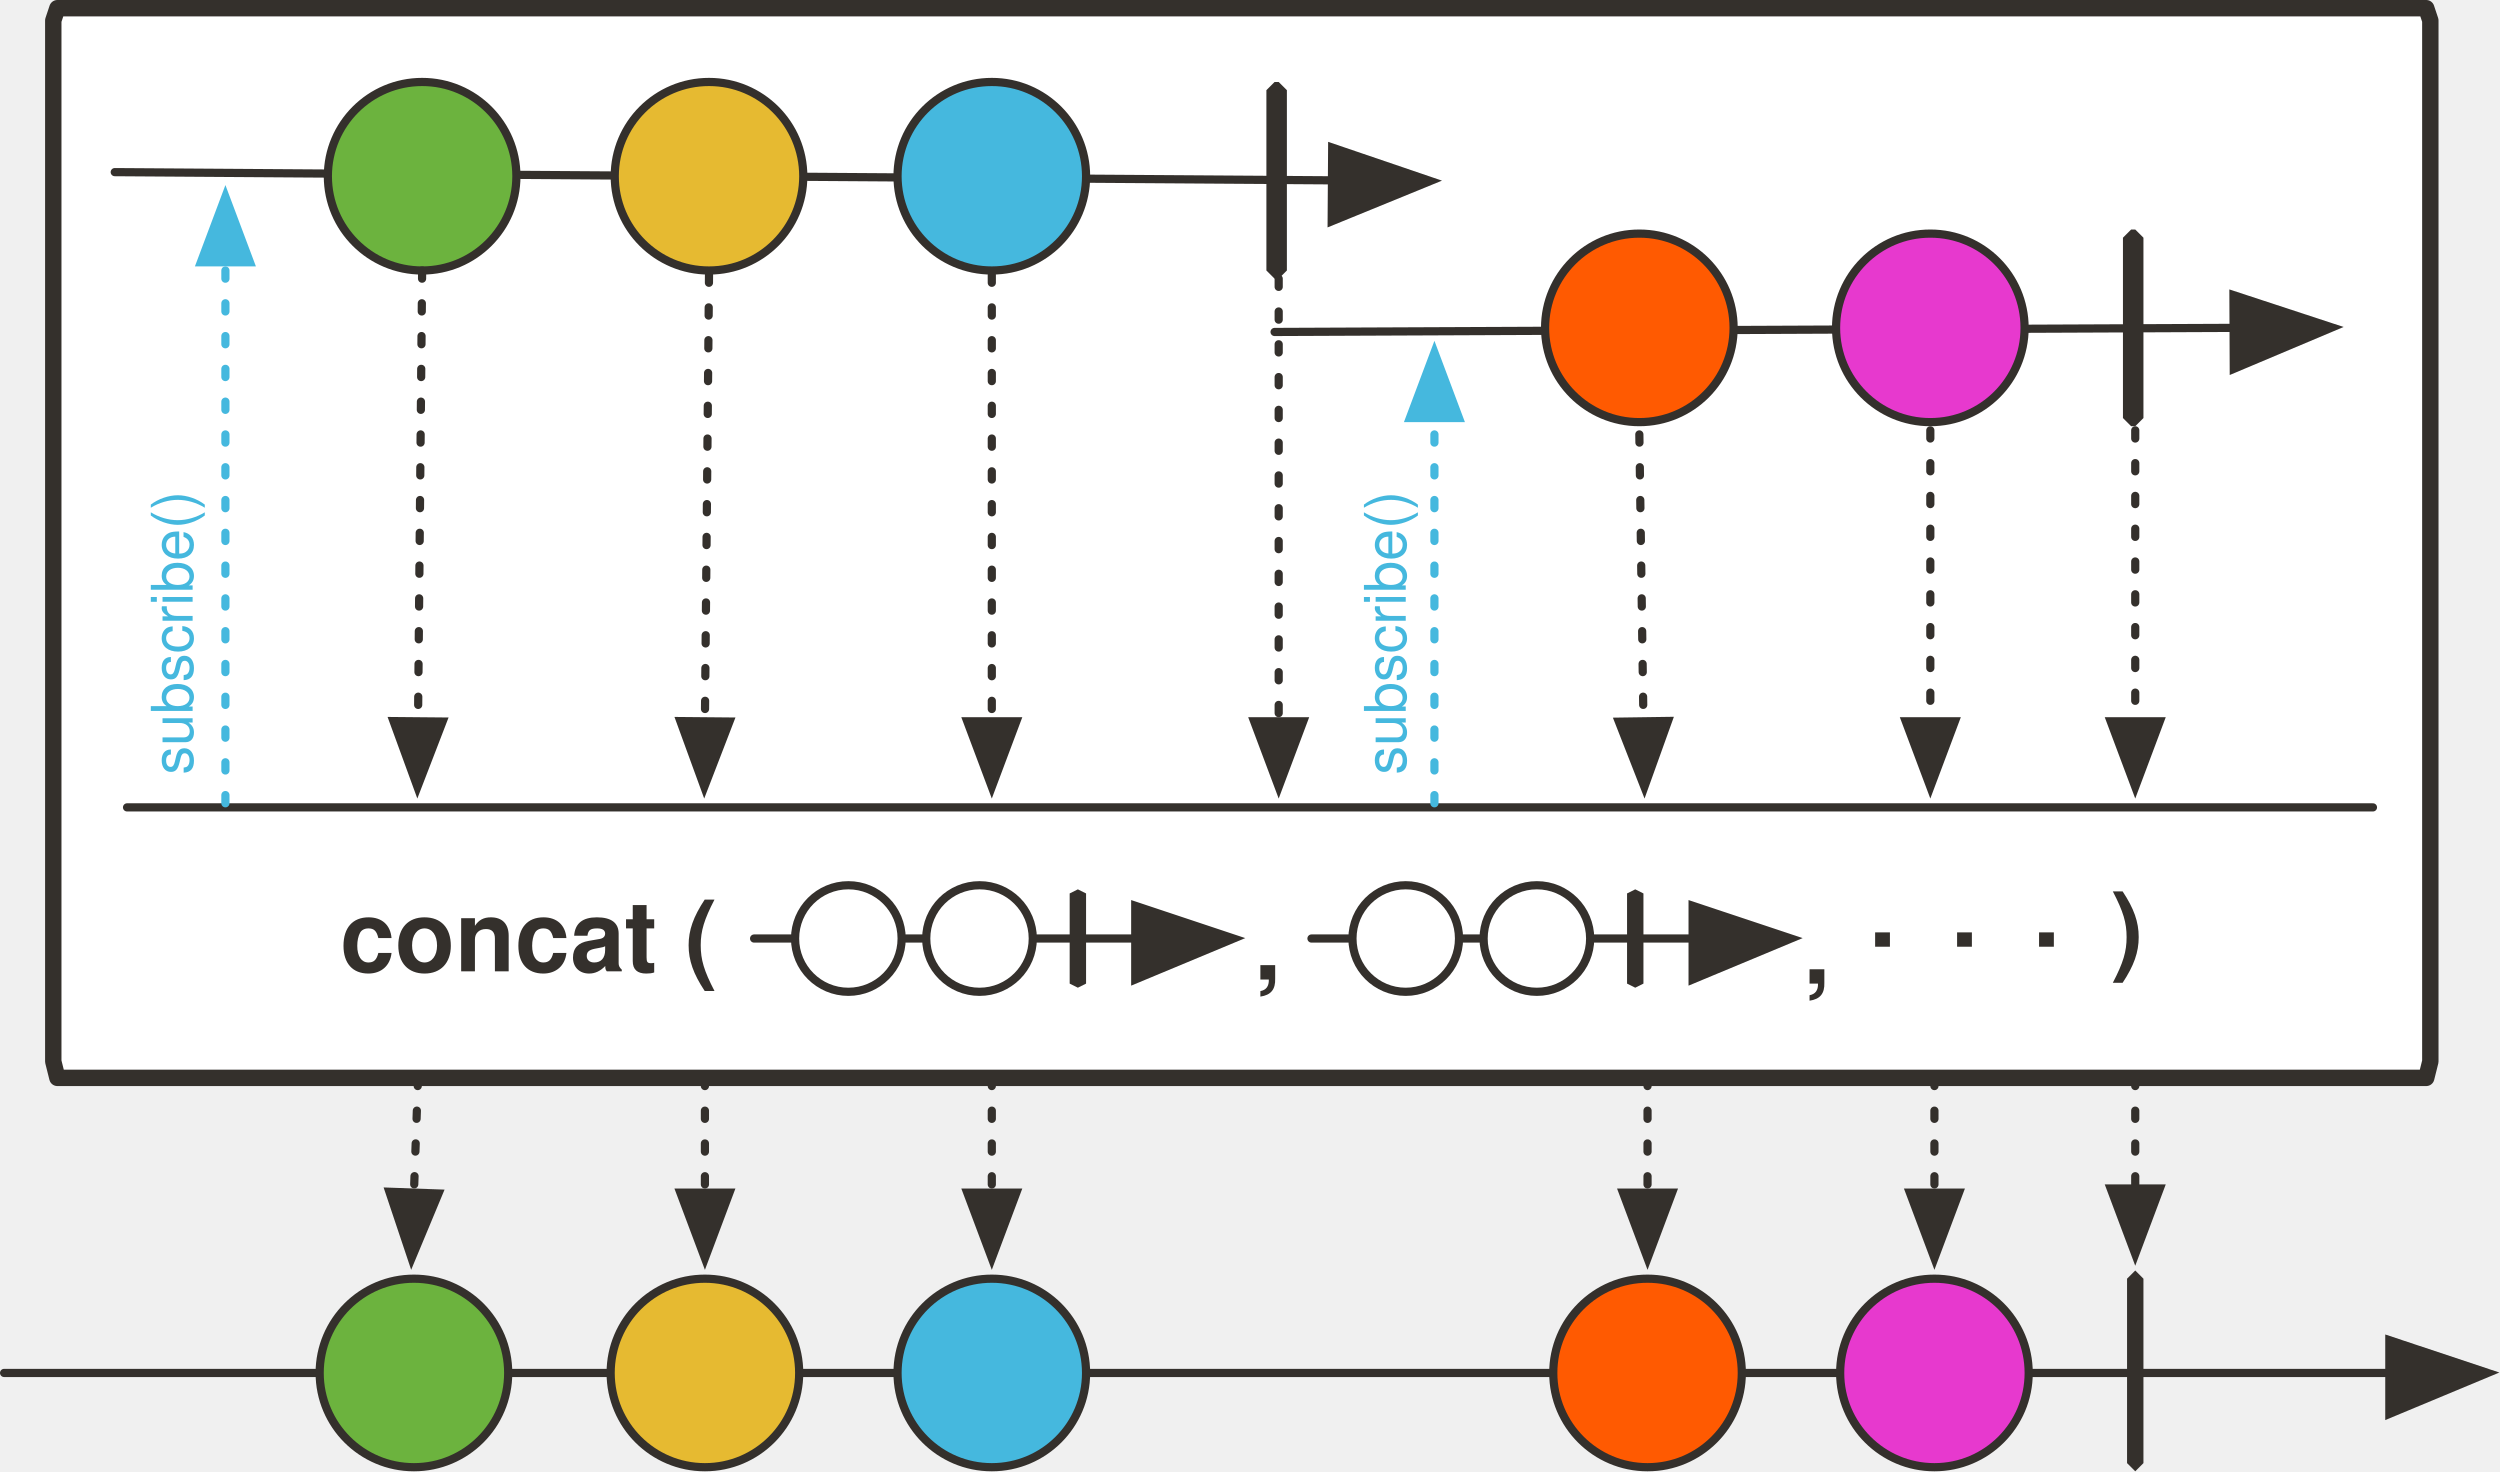
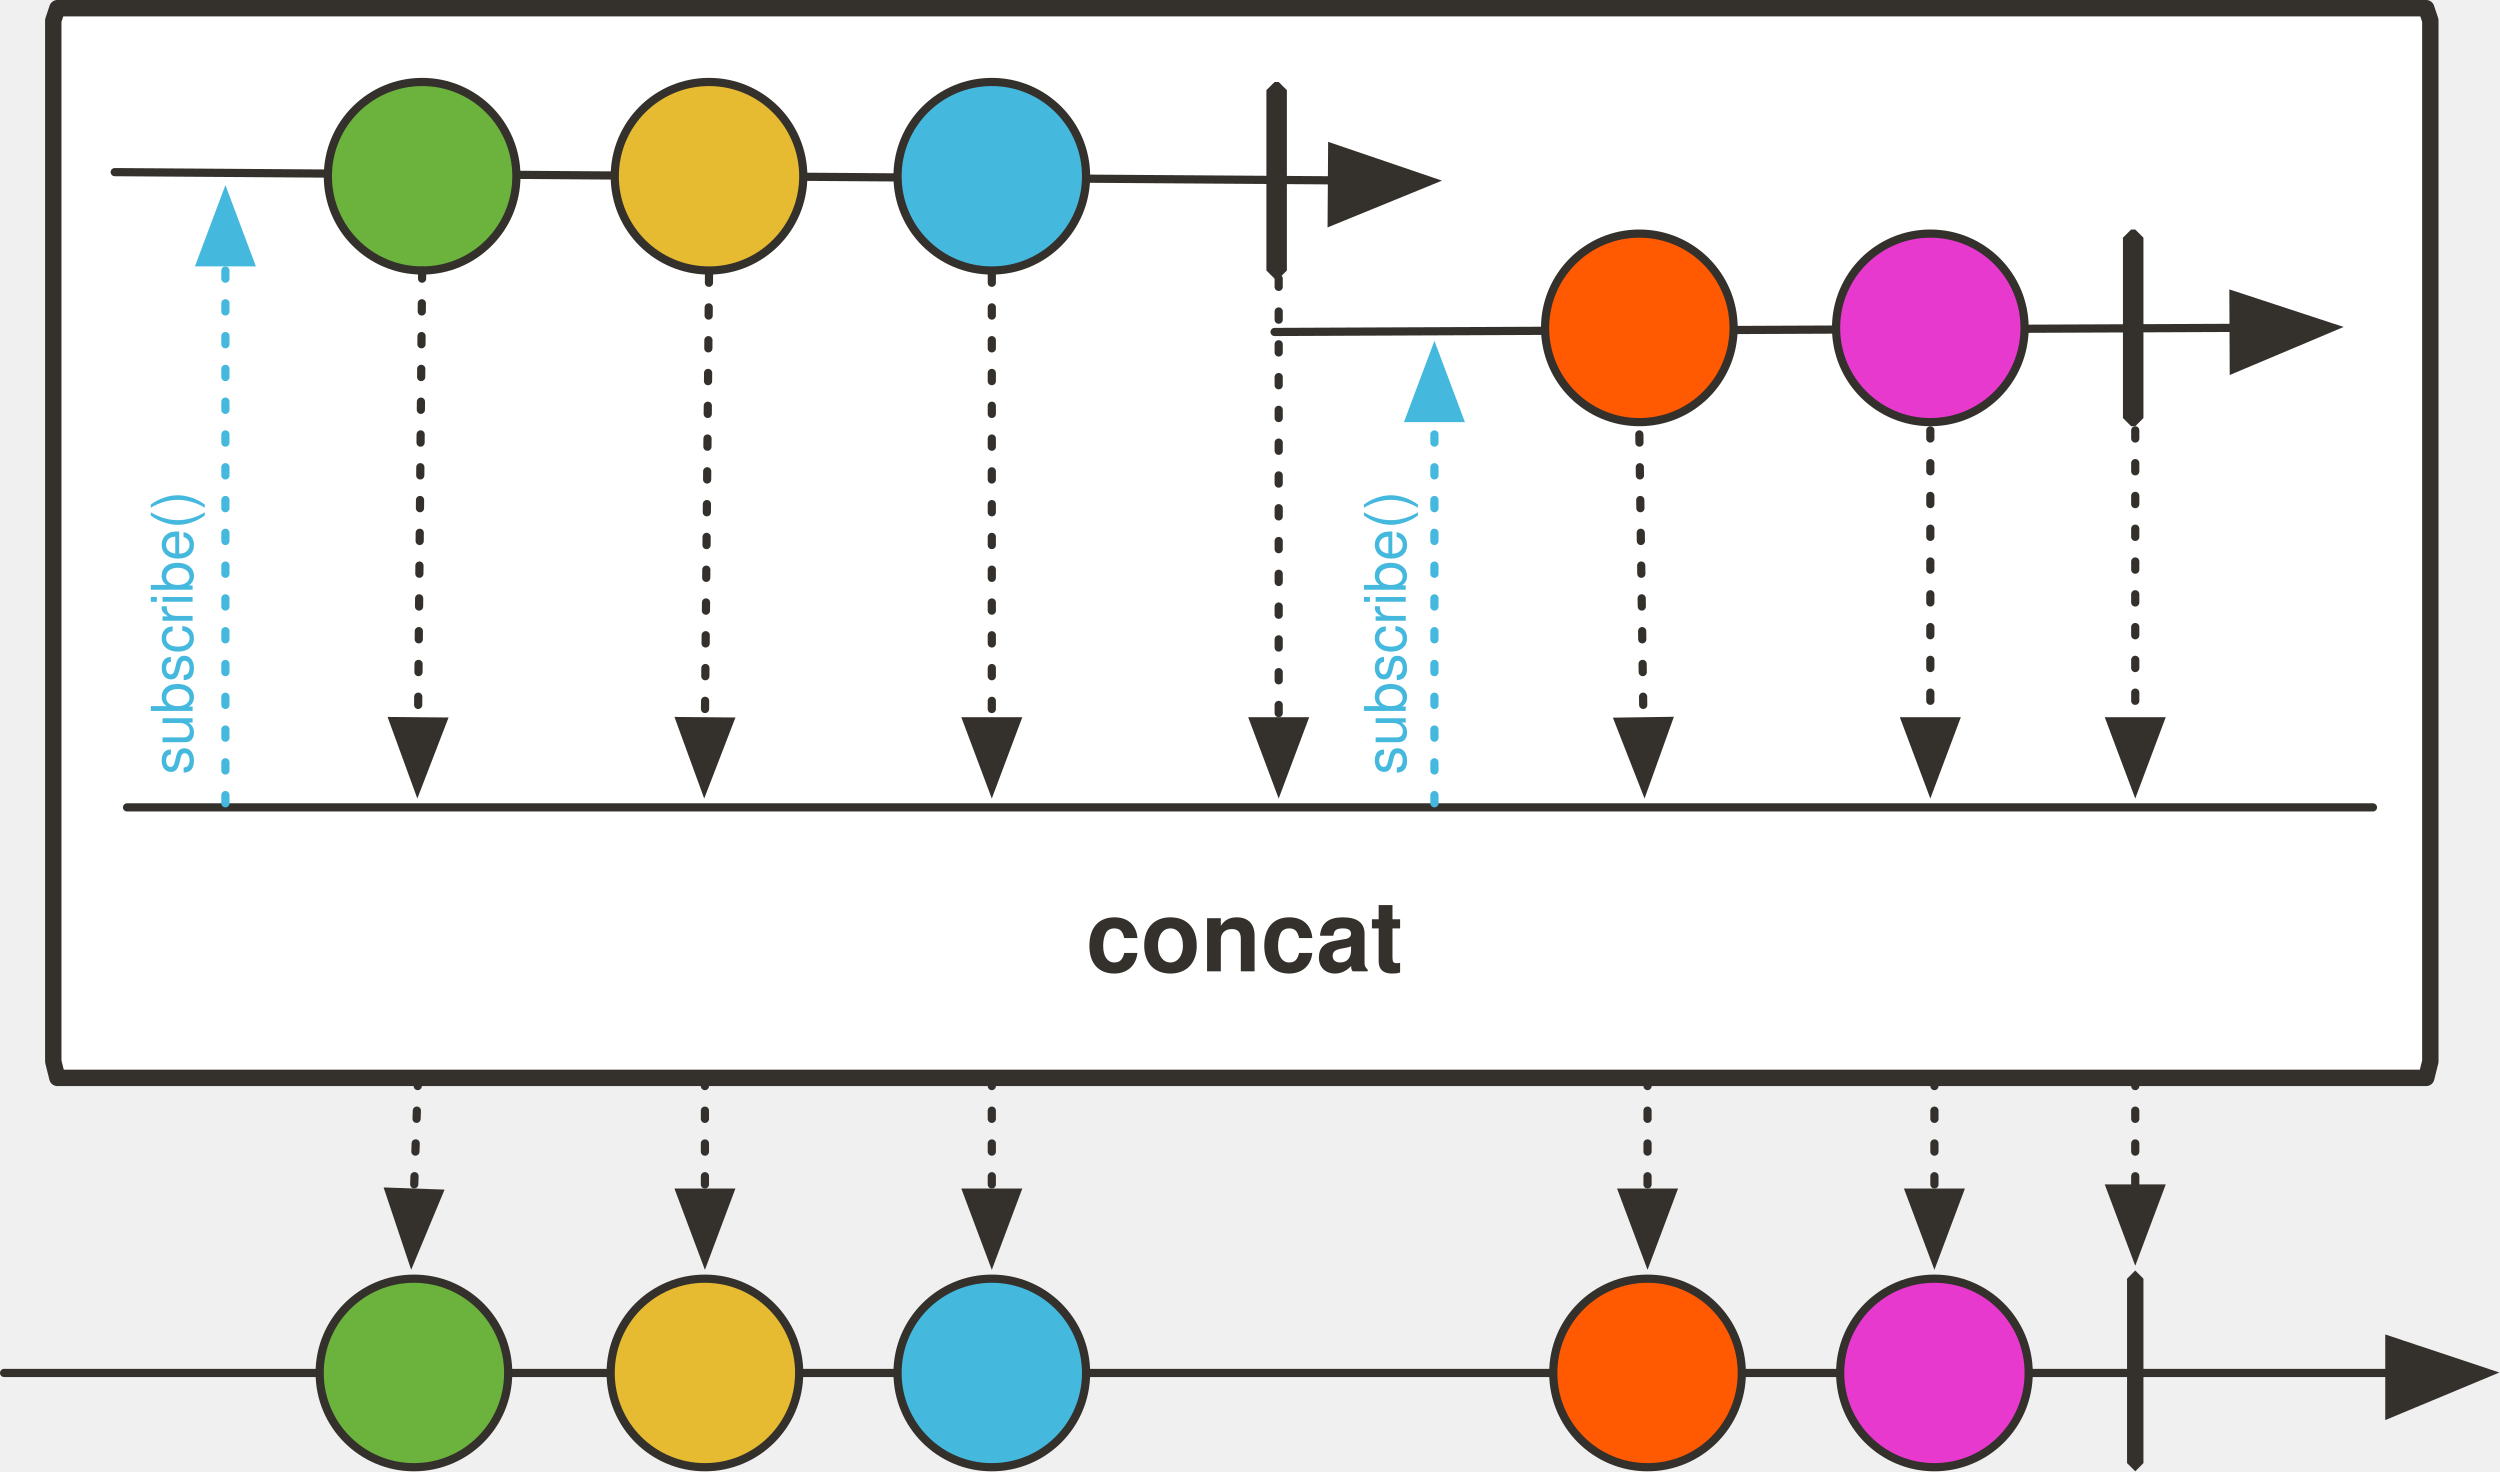
<svg xmlns="http://www.w3.org/2000/svg" version="1.1" viewBox="20 20 610 359" width="610" height="359" id="svg149">
  <defs id="defs14">
    <marker orient="auto" overflow="visible" markerUnits="strokeWidth" id="FilledArrow_Marker" stroke-miterlimit="10" viewBox="-1 -6 14 12" markerWidth="14" markerHeight="12" color="#34302c" stroke-linejoin="miter">
      <g id="g4">
        <path d="M12 0L0-4v9z" id="path2" fill="currentColor" stroke="currentColor" stroke-width="1" />
      </g>
    </marker>
    <marker orient="auto" overflow="visible" markerUnits="strokeWidth" id="FilledArrow_Marker_2" stroke-miterlimit="10" viewBox="-1 -5 11 10" markerWidth="11" markerHeight="10" color="#34302c" stroke-linejoin="miter">
      <g id="g9">
        <path d="M8 0L0-3v6z" id="path7" fill="currentColor" stroke="currentColor" stroke-width="1" />
      </g>
    </marker>
    <font-face font-family="'Tahoma','Nimbus Sans L'" font-size="24" panose-1="2 11 9 2 3 0 4 2 2 3" units-per-em="1000" underline-position="-75" underline-thickness="50" slope="0" x-height="501" cap-height="682" ascent="923" descent="-235" font-weight="700" id="font-face12" stemv="0" stemh="0" accent-height="0" ideographic="0" alphabetic="0" mathematical="0" hanging="0" v-ideographic="0" v-alphabetic="0" v-mathematical="0" v-hanging="0" strikethrough-position="0" strikethrough-thickness="0" overline-position="0" overline-thickness="0">
      <font-face-src>
        <font-face-name name="Tahoma-Bold" />
      </font-face-src>
    </font-face>
    <marker orient="auto" overflow="visible" markerUnits="strokeWidth" id="FilledArrow_Marker-5-2-1-6" stroke-miterlimit="10" viewBox="-1 -6 14 12" markerWidth="14" markerHeight="12" color="#34302c" stroke-linejoin="miter">
      <g id="g4-3-7-2-2">
        <path d="M12 0L0-4v9z" id="path2-5-0-7-9" fill="currentColor" stroke="currentColor" stroke-width="1" />
      </g>
    </marker>
    <marker orient="auto" overflow="visible" markerUnits="strokeWidth" id="marker1200" stroke-miterlimit="10" viewBox="-1 -6 14 12" markerWidth="14" markerHeight="12" color="#34302c" stroke-linejoin="miter">
      <g id="g1198">
        <path d="M12 0L0-4v9z" id="path1196" fill="currentColor" stroke="currentColor" stroke-width="1" />
      </g>
    </marker>
    <marker orient="auto" overflow="visible" markerUnits="strokeWidth" id="FilledArrow_Marker_3" stroke-miterlimit="10" viewBox="-1 -5 11 10" markerWidth="11" markerHeight="10" color="#45b8de" stroke-linejoin="miter">
      <g id="g16">
        <path d="M8 0L0-3v6z" id="path14" fill="currentColor" stroke="currentColor" stroke-width="1" />
      </g>
    </marker>
    <marker orient="auto" overflow="visible" markerUnits="strokeWidth" id="marker1465" stroke-miterlimit="10" viewBox="-1 -5 11 10" markerWidth="11" markerHeight="10" color="#45b8de" stroke-linejoin="miter">
      <g id="g1463">
        <path d="M8 0L0-3v6z" id="path1461" fill="currentColor" stroke="currentColor" stroke-width="1" />
      </g>
    </marker>
  </defs>
  <path d="M34 22h578l1 3v254l-1 4H34l-1-4V25l1-3z" id="path57" fill="#fff" fill-opacity="1" stroke="#34302c" stroke-width="4" stroke-linecap="round" stroke-linejoin="round" stroke-dasharray="none" stroke-opacity="1" />
  <path id="line97" fill="none" fill-opacity="1" stroke="#34302c" stroke-width="2" stroke-linecap="round" stroke-linejoin="round" stroke-dasharray="none" stroke-opacity="1" marker-end="url(#FilledArrow_Marker)" d="M21 355h582" />
  <ellipse id="ellipse100" ry="23" rx="23" cy="355" cx="121" fill="#6cb33e" fill-opacity="1" stroke="none" stroke-dasharray="none" stroke-opacity="1" />
  <ellipse id="ellipse102" ry="23" rx="23" cy="355" cx="121" fill="none" fill-opacity="1" stroke="#34302c" stroke-width="2" stroke-linecap="round" stroke-linejoin="round" stroke-dasharray="none" stroke-opacity="1" />
  <ellipse id="ellipse105" ry="23" rx="23" cy="355" cx="192" fill="#e6ba31" fill-opacity="1" stroke="none" stroke-dasharray="none" stroke-opacity="1" />
  <ellipse id="ellipse107" ry="23" rx="23" cy="355" cx="192" fill="none" fill-opacity="1" stroke="#34302c" stroke-width="2" stroke-linecap="round" stroke-linejoin="round" stroke-dasharray="none" stroke-opacity="1" />
  <ellipse id="ellipse110" ry="23" rx="23" cy="355" cx="262" fill="#45b8de" fill-opacity="1" stroke="none" stroke-dasharray="none" stroke-opacity="1" />
  <ellipse id="ellipse112" ry="23" rx="23" cy="355" cx="262" fill="none" fill-opacity="1" stroke="#34302c" stroke-width="2" stroke-linecap="round" stroke-linejoin="round" stroke-dasharray="none" stroke-opacity="1" />
  <path id="path115" d="M541 330l2 2v45l-2 2-2-2v-45l2-2z" fill="#34302c" fill-opacity="1" stroke="none" stroke-dasharray="none" stroke-opacity="1" />
  <path id="line118" fill="none" fill-opacity="1" stroke="#34302c" stroke-width="2" stroke-linecap="round" stroke-linejoin="round" stroke-dasharray="2,6" stroke-opacity="1" marker-end="url(#FilledArrow_Marker_2)" d="M122 283l-1 28" />
  <path id="line121" fill="none" fill-opacity="1" stroke="#34302c" stroke-width="2" stroke-linecap="round" stroke-linejoin="round" stroke-dasharray="2,6" stroke-opacity="1" marker-end="url(#FilledArrow_Marker_2)" d="M192 283v28" />
  <path id="line124" fill="none" fill-opacity="1" stroke="#34302c" stroke-width="2" stroke-linecap="round" stroke-linejoin="round" stroke-dasharray="2,6" stroke-opacity="1" marker-end="url(#FilledArrow_Marker_2)" d="M262 283v28" />
  <path id="line127" fill="none" fill-opacity="1" stroke="#34302c" stroke-width="2" stroke-linecap="round" stroke-linejoin="round" stroke-dasharray="2,6" stroke-opacity="1" marker-end="url(#FilledArrow_Marker_2)" d="M541 283v27" />
  <ellipse id="ellipse131" ry="23" rx="23" cy="355" cx="422" fill="#ff5a01" fill-opacity="1" stroke="none" stroke-dasharray="none" stroke-opacity="1" />
  <ellipse id="ellipse133" ry="23" rx="23" cy="355" cx="422" fill="none" fill-opacity="1" stroke="#34302c" stroke-width="2" stroke-linecap="round" stroke-linejoin="round" stroke-dasharray="none" stroke-opacity="1" />
  <ellipse id="ellipse136" ry="23" rx="23" cy="355" cx="492" fill="#e739ce" fill-opacity="1" stroke="none" stroke-dasharray="none" stroke-opacity="1" />
  <ellipse id="ellipse138" ry="23" rx="23" cy="355" cx="492" fill="none" fill-opacity="1" stroke="#34302c" stroke-width="2" stroke-linecap="round" stroke-linejoin="round" stroke-dasharray="none" stroke-opacity="1" />
  <path id="line141" fill="none" fill-opacity="1" stroke="#34302c" stroke-width="2" stroke-linecap="round" stroke-linejoin="round" stroke-dasharray="2,6" stroke-opacity="1" marker-end="url(#FilledArrow_Marker_2)" d="M422 283v28" />
  <path id="line144" fill="none" fill-opacity="1" stroke="#34302c" stroke-width="2" stroke-linecap="round" stroke-linejoin="round" stroke-dasharray="2,6" stroke-opacity="1" marker-end="url(#FilledArrow_Marker_2)" d="M492 283v28" />
  <path id="line22" fill="none" fill-opacity="1" stroke="#34302c" stroke-width="2" stroke-linecap="round" stroke-linejoin="round" stroke-dasharray="none" stroke-opacity="1" marker-end="url(#FilledArrow_Marker)" d="M48 62l297 2" />
  <ellipse id="ellipse25" ry="23" rx="23" cy="63" cx="123" fill="#6cb33e" fill-opacity="1" stroke="none" stroke-dasharray="none" stroke-opacity="1" />
  <ellipse id="ellipse27" ry="23" rx="23" cy="63" cx="123" fill="none" fill-opacity="1" stroke="#34302c" stroke-width="2" stroke-linecap="round" stroke-linejoin="round" stroke-dasharray="none" stroke-opacity="1" />
  <ellipse id="ellipse30" ry="23" rx="23" cy="63" cx="193" fill="#e6ba31" fill-opacity="1" stroke="none" stroke-dasharray="none" stroke-opacity="1" />
  <ellipse id="ellipse32" ry="23" rx="23" cy="63" cx="193" fill="none" fill-opacity="1" stroke="#34302c" stroke-width="2" stroke-linecap="round" stroke-linejoin="round" stroke-dasharray="none" stroke-opacity="1" />
  <ellipse id="ellipse35" ry="23" rx="23" cy="63" cx="262" fill="#45b8de" fill-opacity="1" stroke="none" stroke-dasharray="none" stroke-opacity="1" />
  <ellipse id="ellipse37" ry="23" rx="23" cy="63" cx="262" fill="none" fill-opacity="1" stroke="#34302c" stroke-width="2" stroke-linecap="round" stroke-linejoin="round" stroke-dasharray="none" stroke-opacity="1" />
  <path id="path40" d="M331 40h1l2 2v44l-2 2h-1l-2-2V42l2-2z" fill="#34302c" fill-opacity="1" stroke="none" stroke-dasharray="none" stroke-opacity="1" />
  <path id="line43" fill="none" fill-opacity="1" stroke="#34302c" stroke-width="2" stroke-linecap="round" stroke-linejoin="round" stroke-dasharray="2,6" stroke-opacity="1" marker-end="url(#FilledArrow_Marker_2)" d="M123 86l-1 110" />
  <path id="line46" fill="none" fill-opacity="1" stroke="#34302c" stroke-width="2" stroke-linecap="round" stroke-linejoin="round" stroke-dasharray="2,6" stroke-opacity="1" marker-end="url(#FilledArrow_Marker_2)" d="M193 87l-1 109" />
  <path id="line49" fill="none" fill-opacity="1" stroke="#34302c" stroke-width="2" stroke-linecap="round" stroke-linejoin="round" stroke-dasharray="2,6" stroke-opacity="1" marker-end="url(#FilledArrow_Marker_2)" d="M262 87v109" />
  <path id="line52" fill="none" fill-opacity="1" stroke="#34302c" stroke-width="2" stroke-linecap="round" stroke-linejoin="round" stroke-dasharray="2,6" stroke-opacity="1" marker-end="url(#FilledArrow_Marker_2)" d="M332 88v108" />
  <path id="line72" fill="none" fill-opacity="1" stroke="#34302c" stroke-width="2" stroke-linecap="round" stroke-linejoin="round" stroke-dasharray="none" stroke-opacity="1" marker-end="url(#FilledArrow_Marker)" d="M331 101l234-1" />
  <ellipse id="ellipse75" ry="23" rx="23" cy="100" cx="420" fill="#ff5a01" fill-opacity="1" stroke="none" stroke-dasharray="none" stroke-opacity="1" />
  <ellipse id="ellipse77" ry="23" rx="23" cy="100" cx="420" fill="none" fill-opacity="1" stroke="#34302c" stroke-width="2" stroke-linecap="round" stroke-linejoin="round" stroke-dasharray="none" stroke-opacity="1" />
  <ellipse id="ellipse80" ry="23" rx="23" cy="100" cx="491" fill="#e739ce" fill-opacity="1" stroke="none" stroke-dasharray="none" stroke-opacity="1" />
  <ellipse id="ellipse82" ry="23" rx="23" cy="100" cx="491" fill="none" fill-opacity="1" stroke="#34302c" stroke-width="2" stroke-linecap="round" stroke-linejoin="round" stroke-dasharray="none" stroke-opacity="1" />
  <path id="path85" d="M540 76h1l2 2v44l-2 2h-1l-2-2V78l2-2z" fill="#34302c" fill-opacity="1" stroke="none" stroke-dasharray="none" stroke-opacity="1" />
  <path id="line88" fill="none" fill-opacity="1" stroke="#34302c" stroke-width="2" stroke-linecap="round" stroke-linejoin="round" stroke-dasharray="2,6" stroke-opacity="1" marker-end="url(#FilledArrow_Marker_2)" d="M541 125v71" />
  <path id="line91" fill="none" fill-opacity="1" stroke="#34302c" stroke-width="2" stroke-linecap="round" stroke-linejoin="round" stroke-dasharray="2,6" stroke-opacity="1" marker-end="url(#FilledArrow_Marker_2)" d="M491 125v71" />
  <path id="line94" fill="none" fill-opacity="1" stroke="#34302c" stroke-width="2" stroke-linecap="round" stroke-linejoin="round" stroke-dasharray="2,6" stroke-opacity="1" marker-end="url(#FilledArrow_Marker_2)" d="M420 126l1 70" />
  <path id="line1181-0" fill="none" fill-opacity="1" stroke="#34302c" stroke-width="2" stroke-linecap="round" stroke-linejoin="round" stroke-dasharray="none" stroke-opacity="1" d="M51 217h548" />
  <path id="line86" fill="none" fill-opacity="1" stroke="#45b8de" stroke-width="2" stroke-linecap="round" stroke-linejoin="round" stroke-dasharray="2,6" stroke-opacity="1" marker-end="url(#FilledArrow_Marker_3)" d="M75 216V84" />
  <text id="text91" transform="rotate(-90)" x="-209" y="54" fill="#45b8de" fill-opacity="1" stroke="none" stroke-dasharray="none" stroke-opacity="1">
    <tspan id="tspan89" y="67" x="-209" font-weight="400" font-size="14" font-family="'Tahoma','Nimbus Sans L'" fill="#45b8de">subscribe()</tspan>
  </text>
  <path id="line1406" fill="none" fill-opacity="1" stroke="#45b8de" stroke-width="2" stroke-linecap="round" stroke-linejoin="round" stroke-dasharray="2,6" stroke-opacity="1" marker-end="url(#FilledArrow_Marker_3)" d="M370 216v-94" />
  <text y="350" x="-210" transform="rotate(-90)" id="text1410" fill="#45b8de" fill-opacity="1" stroke="none" stroke-dasharray="none" stroke-opacity="1">
    <tspan font-size="14" font-weight="400" x="-209" y="363" id="tspan1408" font-family="'Tahoma','Nimbus Sans L'" fill="#45b8de">subscribe()</tspan>
  </text>
-   <text id="text61" x="-146" y="235" fill="#34302c" fill-opacity="1" stroke="none" stroke-dasharray="none" stroke-opacity="1">
-     <tspan font-size="24" font-weight="700" x="103" y="257" id="tspan59" font-family="'Tahoma','Nimbus Sans L'" fill="#34302c">concat (</tspan>
+   <text id="text61" x="36" y="235" fill="#34302c" fill-opacity="1" stroke="none" stroke-dasharray="none" stroke-opacity="1">
+     <tspan font-size="24" font-weight="700" x="285" y="257" id="tspan59" font-family="Tahoma,'Nimbus Sans L'" fill="#34302c">concat</tspan>
  </text>
-   <path id="line56-9" fill="none" fill-opacity="1" stroke="#34302c" stroke-width="2" stroke-linecap="round" stroke-linejoin="round" stroke-dasharray="none" stroke-opacity="1" marker-end="url(#FilledArrow_Marker-5-2-1-6)" d="M204 249h93" />
-   <path id="path64-0" d="M283 237l2 1v22l-2 1-2-1v-22l2-1z" fill="#34302c" fill-opacity="1" stroke="none" stroke-width="1" stroke-dasharray="none" stroke-opacity="1" />
-   <text y="237" x="326" id="text902-6" fill="#34302c" fill-opacity="1" stroke="none" stroke-dasharray="none" stroke-opacity="1">
-     <tspan id="tspan900-1" y="259" x="326" font-weight="700" font-size="24" font-family="'Tahoma','Nimbus Sans L'" fill="#34302c">,</tspan>
-   </text>
-   <ellipse cx="227" cy="249" rx="13" ry="13" id="ellipse1418" fill="#fff" fill-opacity="1" stroke="#34302c" stroke-width="2" stroke-linecap="round" stroke-linejoin="round" stroke-dasharray="none" stroke-opacity="1" />
-   <ellipse id="ellipse1420" ry="13" rx="13" cy="249" cx="259" fill="#fff" fill-opacity="1" stroke="#34302c" stroke-width="2" stroke-linecap="round" stroke-linejoin="round" stroke-dasharray="none" stroke-opacity="1" />
-   <text y="233" x="286" id="text988" fill="#34302c" fill-opacity="1" stroke="none" stroke-dasharray="none" stroke-opacity="1">
-     <tspan id="tspan986" y="255" x="535" font-weight="700" font-size="24" font-family="'Tahoma','Nimbus Sans L'" fill="#34302c">)</tspan>
-   </text>
-   <text y="238" x="460" id="text902-6-2" fill="#34302c" fill-opacity="1" stroke="none" stroke-dasharray="none" stroke-opacity="1">
-     <tspan id="tspan900-1-9" y="260" x="460" font-weight="700" font-size="24" font-family="'Tahoma','Nimbus Sans L'" fill="#34302c">,</tspan>
-   </text>
-   <text y="229" x="476" id="text981" fill="#34302c" fill-opacity="1" stroke="none" stroke-dasharray="none" stroke-opacity="1">
-     <tspan id="tspan979" y="251" x="476" font-weight="700" font-size="24" font-family="'Tahoma','Nimbus Sans L'" fill="#34302c">.</tspan>
-   </text>
-   <text id="text989" x="496" y="229" fill="#34302c" fill-opacity="1" stroke="none" stroke-dasharray="none" stroke-opacity="1">
-     <tspan font-size="24" font-weight="700" x="496" y="251" id="tspan987" font-family="'Tahoma','Nimbus Sans L'" fill="#34302c">.</tspan>
-   </text>
-   <text y="229" x="516" id="text993" fill="#34302c" fill-opacity="1" stroke="none" stroke-dasharray="none" stroke-opacity="1">
-     <tspan id="tspan991" y="251" x="516" font-weight="700" font-size="24" font-family="'Tahoma','Nimbus Sans L'" fill="#34302c">.</tspan>
-   </text>
-   <path id="line1023" fill="none" fill-opacity="1" stroke="#34302c" stroke-width="2" stroke-linecap="round" stroke-linejoin="round" stroke-dasharray="none" stroke-opacity="1" marker-end="url(#FilledArrow_Marker-5-2-1-6)" d="M340 249h93" />
-   <path d="M419 237l2 1v22l-2 1-2-1v-22l2-1z" id="path1025" fill="#34302c" fill-opacity="1" stroke="none" stroke-width="1" stroke-dasharray="none" stroke-opacity="1" />
-   <ellipse id="ellipse1027" ry="13" rx="13" cy="249" cx="363" fill="#fff" fill-opacity="1" stroke="#34302c" stroke-width="2" stroke-linecap="round" stroke-linejoin="round" stroke-dasharray="none" stroke-opacity="1" />
-   <ellipse cx="395" cy="249" rx="13" ry="13" id="ellipse1029" fill="#fff" fill-opacity="1" stroke="#34302c" stroke-width="2" stroke-linecap="round" stroke-linejoin="round" stroke-dasharray="none" stroke-opacity="1" />
</svg>
